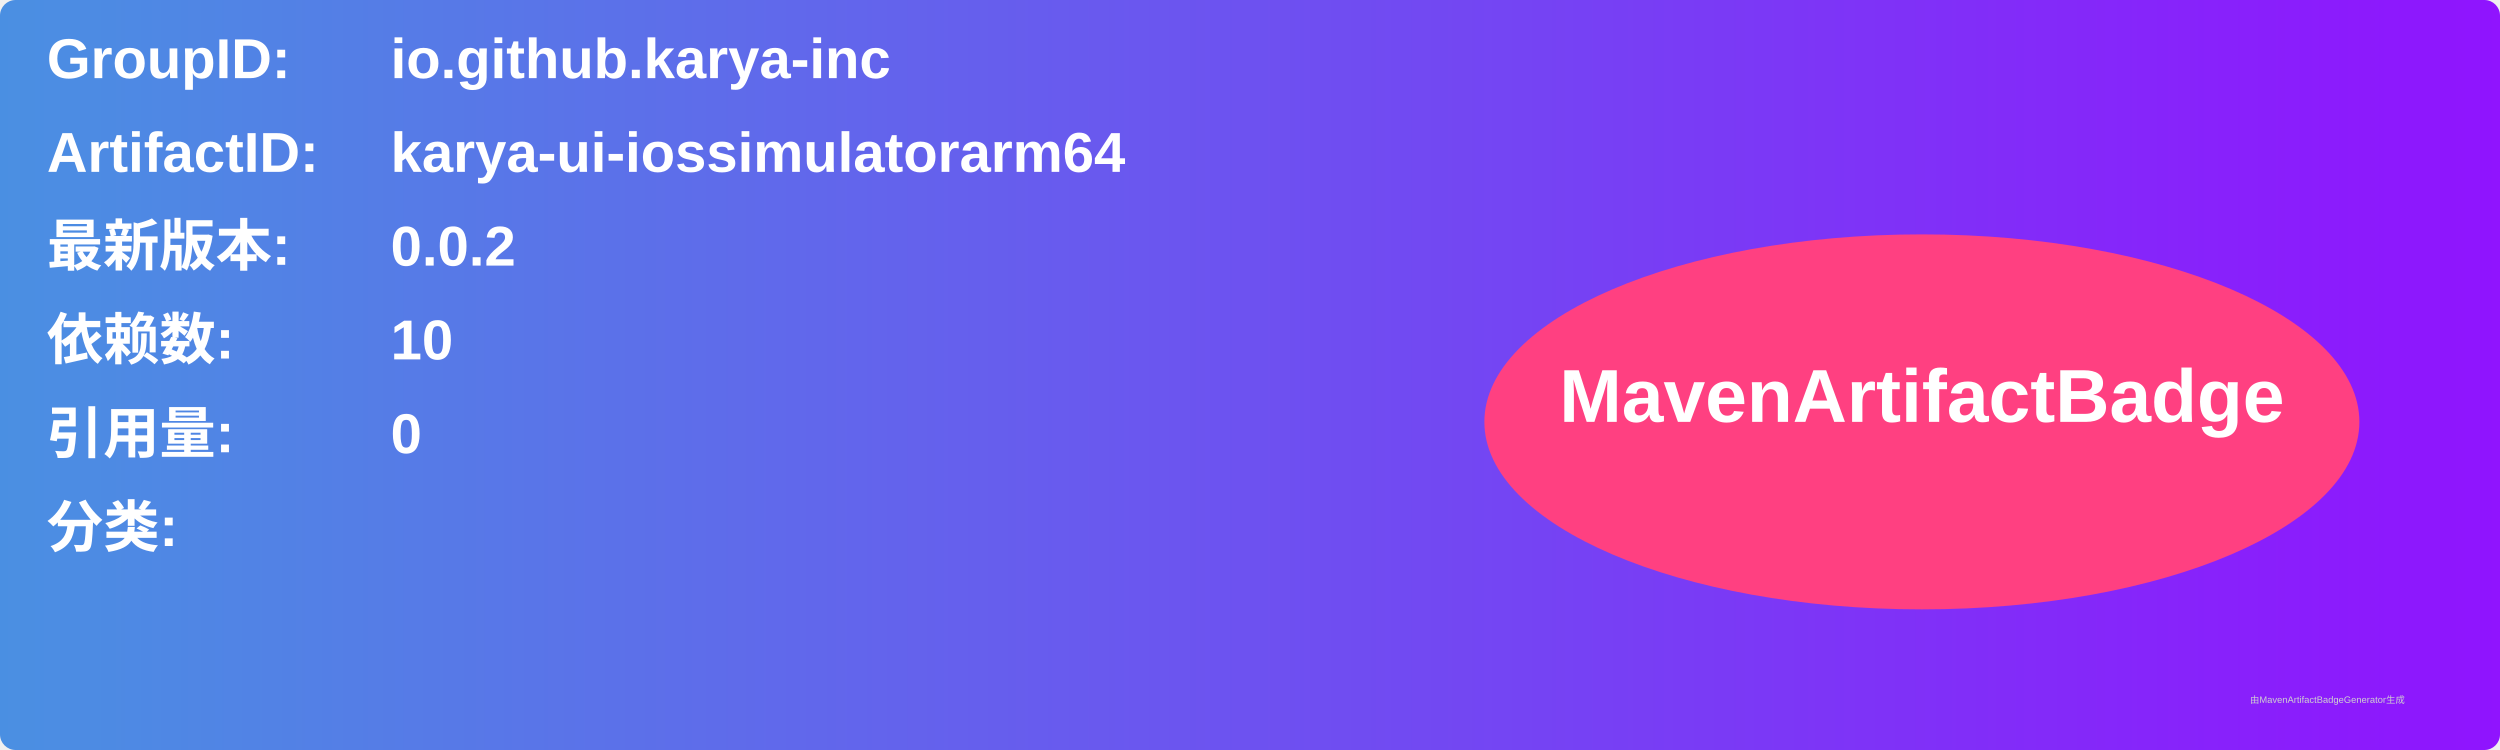
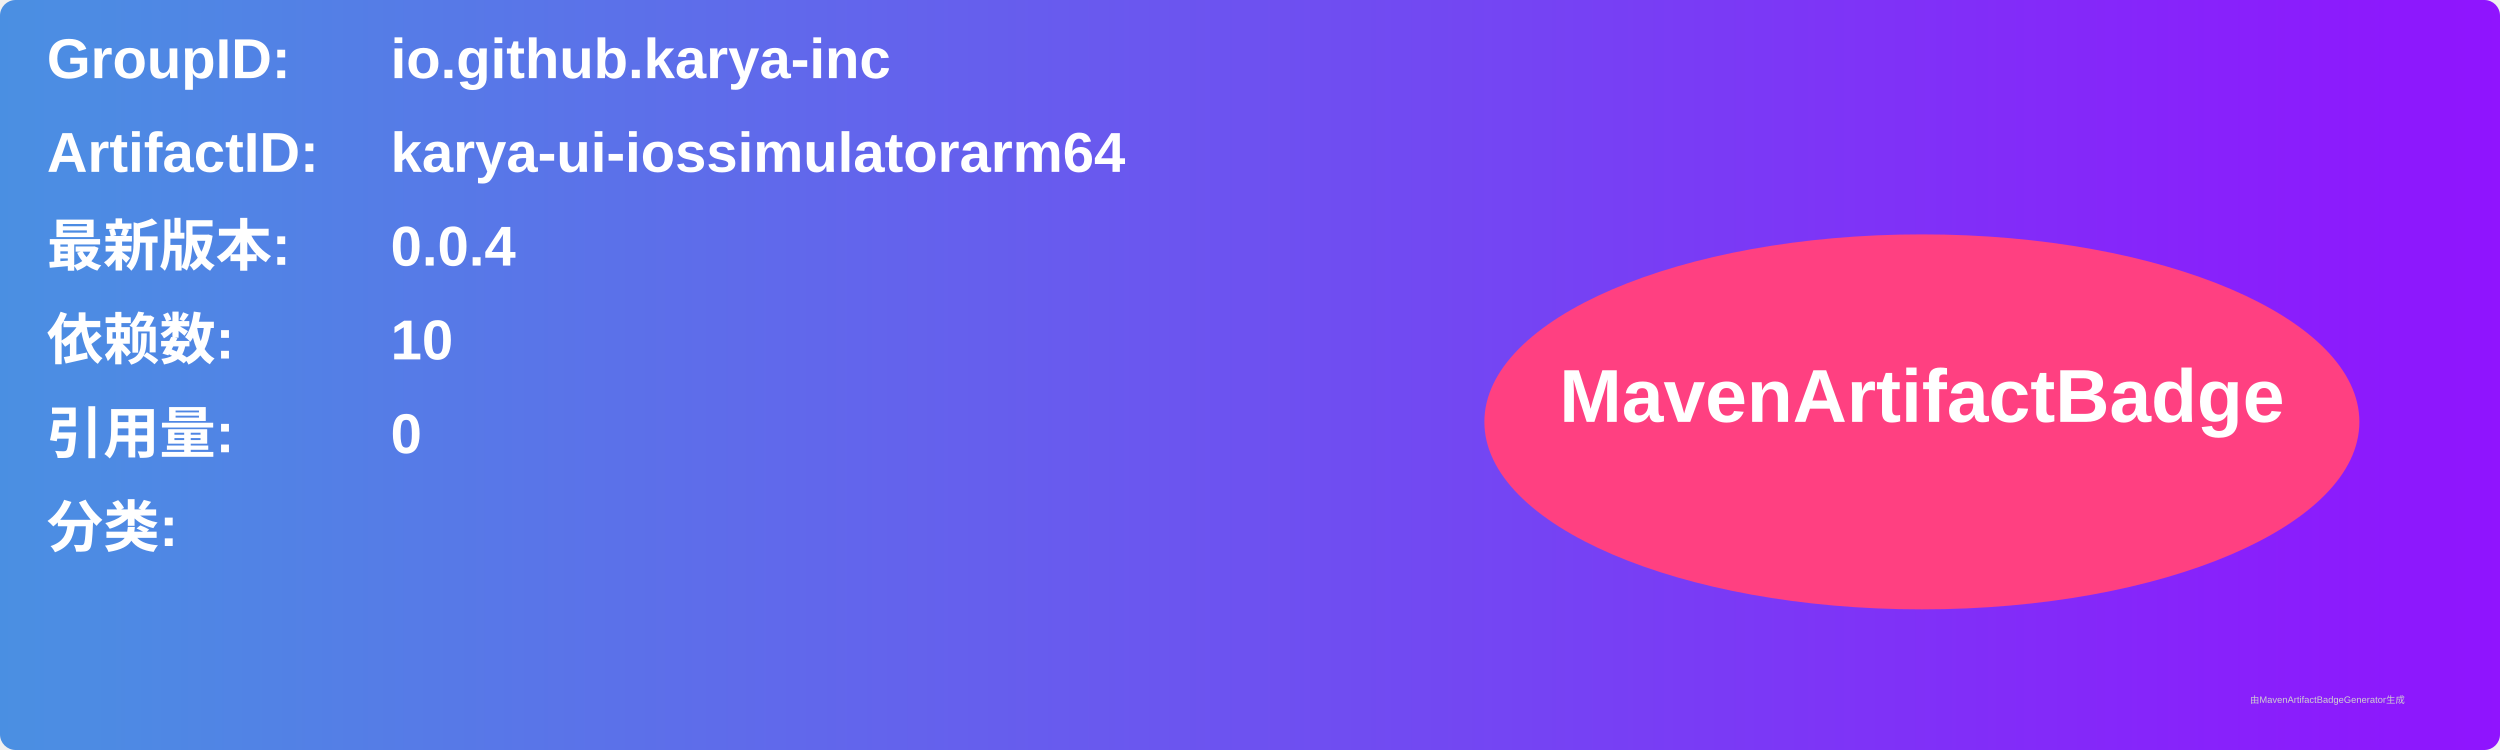
<svg xmlns="http://www.w3.org/2000/svg" width="800" height="240" viewBox="0 0 800 240">
  <linearGradient id="grad" x1="0%" y1="0%" x2="100%" y2="0%">
    <stop offset="0%" stop-color="#4a90e2" />
    <stop offset="100%" stop-color="#9013fe" />
  </linearGradient>
  <rect width="100%" height="100%" rx="5" ry="5" fill="url(#grad)" />
  <g transform="translate(15, 15)">
    <text x="0" y="10" font-family="Arial" font-size="18" fill="white" font-weight="bold" width="260">GroupID:</text>
    <text x="110" y="10" font-family="Arial" font-size="18" fill="white" font-weight="bold" width="460">io.github.karya-inc</text>
    <text x="0" y="40" font-family="Arial" font-size="18" fill="white" font-weight="bold" width="260">ArtifactID:</text>
    <text x="110" y="40" font-family="Arial" font-size="18" fill="white" font-weight="bold" width="460">karya-ui-iossimulatorarm64</text>
    <text x="0" y="70" font-family="Arial" font-size="18" fill="white" font-weight="bold">最新版本:</text>
    <text x="110" y="70" font-family="Arial" font-size="18" fill="white" font-weight="bold">
-       <tspan font-weight="bold">0.0.2</tspan>
+       <tspan font-weight="bold">0.0.4</tspan>
    </text>
    <text x="0" y="100" font-family="Arial" font-size="18" fill="white" font-weight="bold">依赖数: </text>
    <text x="110" y="100" font-family="Arial" font-size="18" fill="white">
      <tspan font-weight="bold">10</tspan>
    </text>
    <text x="0" y="130" font-family="Arial" font-size="18" fill="white" font-weight="bold">引用量: </text>
    <text x="110" y="130" font-family="Arial" font-size="18" fill="white">
      <tspan font-weight="bold">0</tspan>
    </text>
    <text x="0" y="160" font-family="Arial" font-size="18" fill="white" font-weight="bold">分类:</text>
    <text x="10" y="190" font-family="Arial" font-size="10" fill="white">
      <tspan font-weight="bold" />
    </text>
    <ellipse cx="600" cy="120" rx="140" ry="60" fill="#ff4081" />
    <text x="600" y="120" text-anchor="middle" font-family="Arial" font-size="24" fill="white" font-weight="bold">MavenArtifactBadge</text>
  </g>
  <text x="720" y="225" font-family="Arial" font-size="3" fill="#d0d0d0">由MavenArtifactBadgeGenerator生成</text>
</svg>
